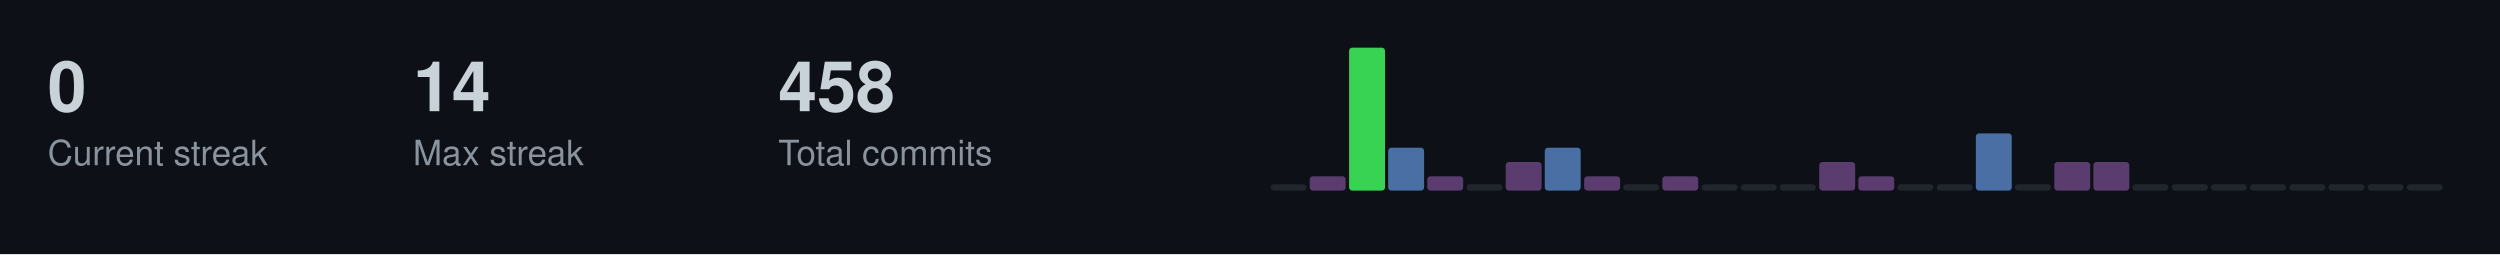
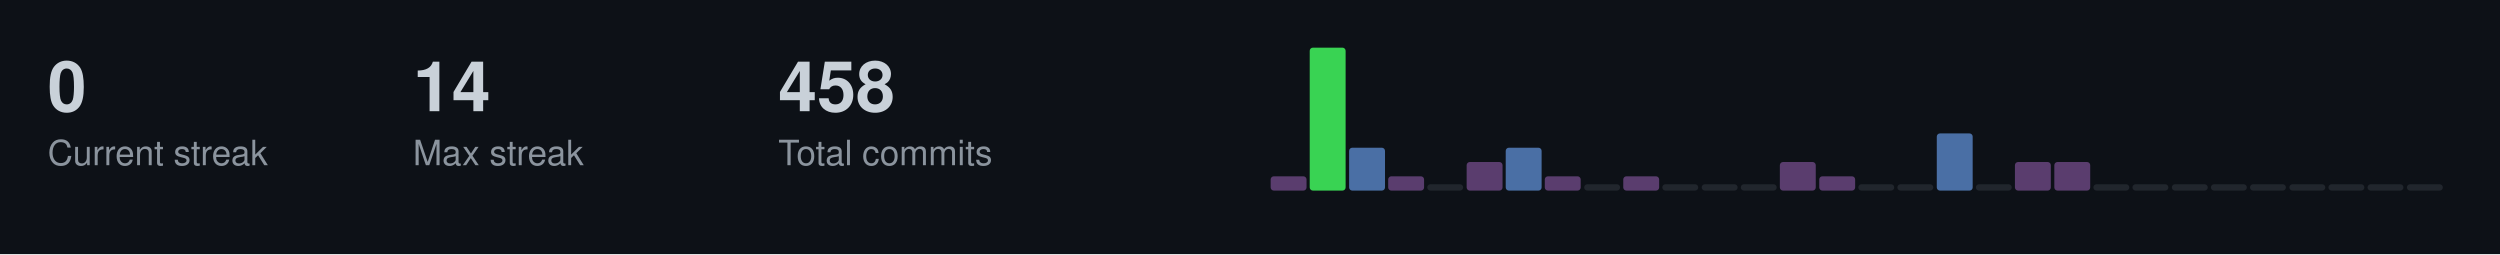
<svg xmlns="http://www.w3.org/2000/svg" width="787" height="80">
  <style>
  .title { font-size: 14px; fill: #c9d1d9; font-family: -apple-system, BlinkMacSystemFont, "Segoe UI", Helvetica, Arial, sans-serif; font-weight: 600; }
  .stat-label { font-size: 11px; fill: #8b949e; font-family: -apple-system, BlinkMacSystemFont, "Segoe UI", Helvetica, Arial, sans-serif; }
  .stat-value { font-size: 22px; fill: #c9d1d9; font-family: -apple-system, BlinkMacSystemFont, "Segoe UI", Helvetica, Arial, sans-serif; font-weight: 600; }
  .streak-fire { font-size: 22px; fill: #f0883e; font-family: -apple-system, BlinkMacSystemFont, "Segoe UI", Helvetica, Arial, sans-serif; font-weight: 600; }
</style>
  <rect width="787" height="80" fill="#0d1117" />
  <text x="15" y="35" class="stat-value">0</text>
  <text x="15" y="52" class="stat-label">Current streak</text>
  <text x="130" y="35" class="stat-value">14</text>
  <text x="130" y="52" class="stat-label">Max streak</text>
  <text x="245" y="35" class="stat-value">458</text>
  <text x="245" y="52" class="stat-label">Total commits</text>
-   <rect x="400.0" y="58.0" width="11.3" height="2.0" fill="#21262d" rx="1" />
-   <rect x="412.3" y="55.5" width="11.3" height="4.5" fill="#5a3d6e" rx="1" />
-   <rect x="424.7" y="15.0" width="11.3" height="45.0" fill="#39d353" rx="1" />
-   <rect x="437.0" y="46.5" width="11.3" height="13.5" fill="#4a6fa5" rx="1" />
-   <rect x="449.3" y="55.5" width="11.3" height="4.5" fill="#5a3d6e" rx="1" />
-   <rect x="461.7" y="58.0" width="11.3" height="2.0" fill="#21262d" rx="1" />
-   <rect x="474.0" y="51.0" width="11.3" height="9.0" fill="#5a3d6e" rx="1" />
-   <rect x="486.3" y="46.5" width="11.3" height="13.5" fill="#4a6fa5" rx="1" />
-   <rect x="498.7" y="55.5" width="11.3" height="4.5" fill="#5a3d6e" rx="1" />
-   <rect x="511.0" y="58.0" width="11.3" height="2.0" fill="#21262d" rx="1" />
-   <rect x="523.3" y="55.5" width="11.3" height="4.5" fill="#5a3d6e" rx="1" />
+   <rect x="400.0" y="55.5" width="11.3" height="4.5" fill="#5a3d6e" rx="1" />
+   <rect x="412.3" y="15.0" width="11.3" height="45.0" fill="#39d353" rx="1" />
+   <rect x="424.7" y="46.5" width="11.3" height="13.5" fill="#4a6fa5" rx="1" />
+   <rect x="437.0" y="55.5" width="11.3" height="4.5" fill="#5a3d6e" rx="1" />
+   <rect x="449.3" y="58.0" width="11.3" height="2.0" fill="#21262d" rx="1" />
+   <rect x="461.7" y="51.0" width="11.3" height="9.0" fill="#5a3d6e" rx="1" />
+   <rect x="474.0" y="46.5" width="11.3" height="13.5" fill="#4a6fa5" rx="1" />
+   <rect x="486.3" y="55.5" width="11.3" height="4.5" fill="#5a3d6e" rx="1" />
+   <rect x="498.7" y="58.0" width="11.3" height="2.0" fill="#21262d" rx="1" />
+   <rect x="511.0" y="55.5" width="11.3" height="4.5" fill="#5a3d6e" rx="1" />
+   <rect x="523.3" y="58.0" width="11.3" height="2.0" fill="#21262d" rx="1" />
  <rect x="535.7" y="58.0" width="11.3" height="2.0" fill="#21262d" rx="1" />
  <rect x="548.0" y="58.0" width="11.3" height="2.0" fill="#21262d" rx="1" />
-   <rect x="560.3" y="58.0" width="11.3" height="2.0" fill="#21262d" rx="1" />
-   <rect x="572.7" y="51.0" width="11.3" height="9.0" fill="#5a3d6e" rx="1" />
-   <rect x="585.0" y="55.5" width="11.3" height="4.5" fill="#5a3d6e" rx="1" />
+   <rect x="560.3" y="51.0" width="11.3" height="9.0" fill="#5a3d6e" rx="1" />
+   <rect x="572.7" y="55.5" width="11.3" height="4.5" fill="#5a3d6e" rx="1" />
+   <rect x="585.0" y="58.0" width="11.3" height="2.0" fill="#21262d" rx="1" />
  <rect x="597.3" y="58.0" width="11.3" height="2.0" fill="#21262d" rx="1" />
-   <rect x="609.7" y="58.0" width="11.3" height="2.0" fill="#21262d" rx="1" />
-   <rect x="622.0" y="42.0" width="11.3" height="18.0" fill="#4a6fa5" rx="1" />
-   <rect x="634.3" y="58.0" width="11.3" height="2.0" fill="#21262d" rx="1" />
+   <rect x="609.7" y="42.0" width="11.3" height="18.0" fill="#4a6fa5" rx="1" />
+   <rect x="622.0" y="58.0" width="11.3" height="2.0" fill="#21262d" rx="1" />
+   <rect x="634.3" y="51.0" width="11.3" height="9.0" fill="#5a3d6e" rx="1" />
  <rect x="646.7" y="51.0" width="11.3" height="9.0" fill="#5a3d6e" rx="1" />
-   <rect x="659.0" y="51.0" width="11.3" height="9.0" fill="#5a3d6e" rx="1" />
+   <rect x="659.0" y="58.0" width="11.3" height="2.0" fill="#21262d" rx="1" />
  <rect x="671.3" y="58.0" width="11.3" height="2.0" fill="#21262d" rx="1" />
  <rect x="683.7" y="58.0" width="11.3" height="2.0" fill="#21262d" rx="1" />
  <rect x="696.0" y="58.0" width="11.3" height="2.0" fill="#21262d" rx="1" />
  <rect x="708.3" y="58.0" width="11.3" height="2.0" fill="#21262d" rx="1" />
  <rect x="720.7" y="58.0" width="11.3" height="2.0" fill="#21262d" rx="1" />
  <rect x="733.0" y="58.0" width="11.3" height="2.0" fill="#21262d" rx="1" />
  <rect x="745.3" y="58.0" width="11.3" height="2.0" fill="#21262d" rx="1" />
  <rect x="757.7" y="58.0" width="11.3" height="2.0" fill="#21262d" rx="1" />
</svg>
